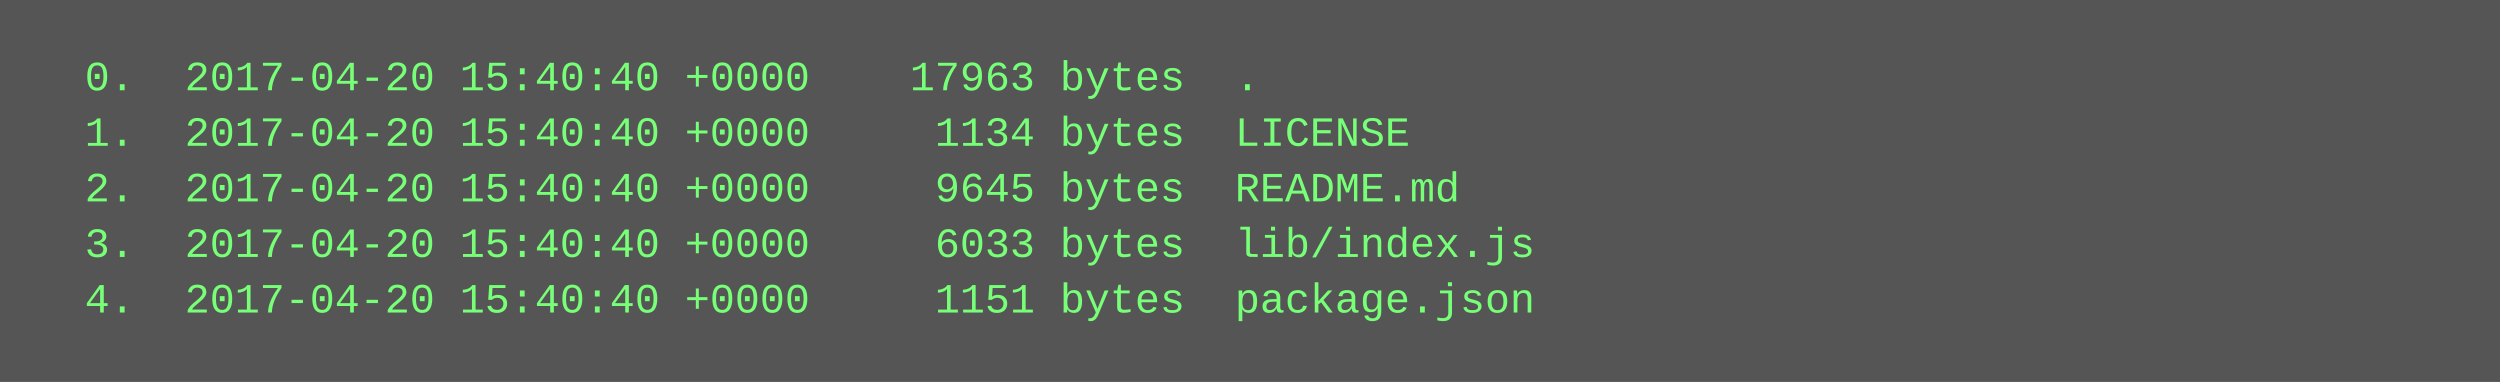
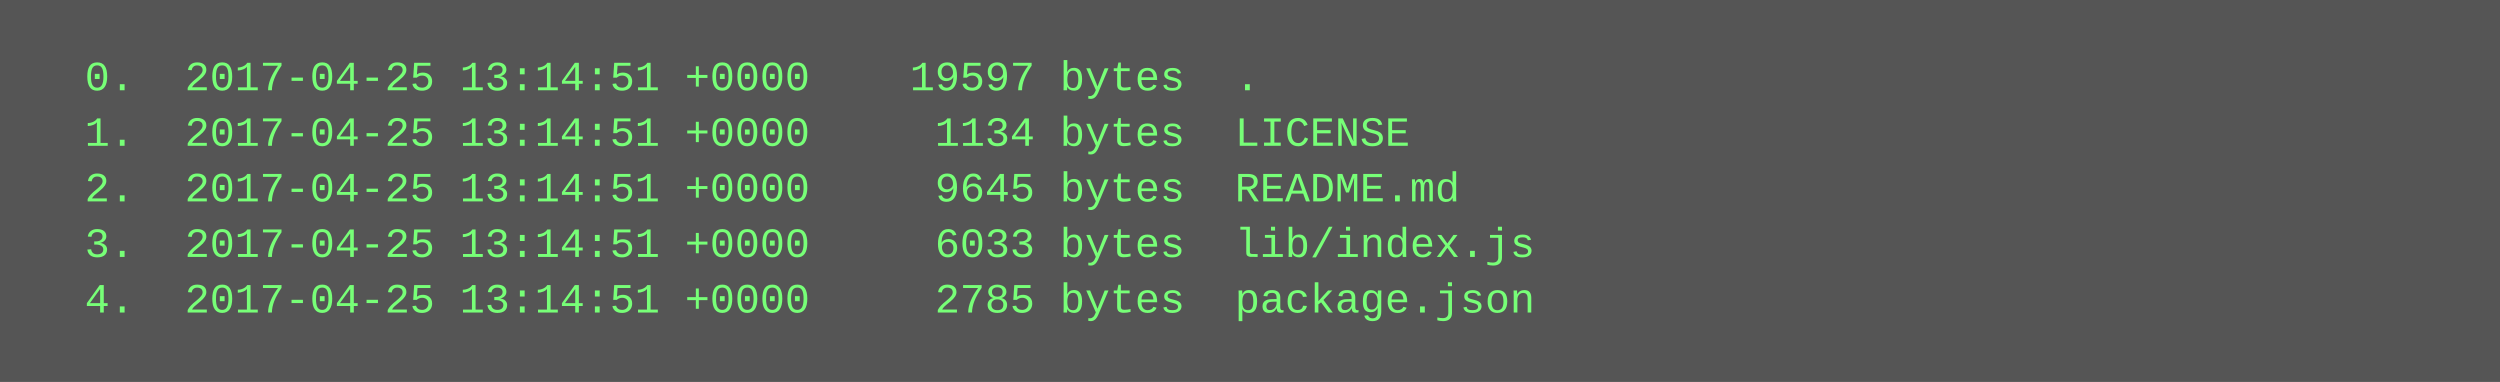
<svg xmlns="http://www.w3.org/2000/svg" height="110" width="720">
  <rect height="110" fill="#555" width="720" />
  <text fill="#7f7" font-family="Courier New" font-size="12" xml:space="preserve">
-     <tspan x="10" y="26">  0.  2017-04-20 15:40:40 +0000    17963 bytes  .</tspan>
-     <tspan x="10" y="42">  1.  2017-04-20 15:40:40 +0000     1134 bytes  LICENSE</tspan>
-     <tspan x="10" y="58">  2.  2017-04-20 15:40:40 +0000     9645 bytes  README.md</tspan>
-     <tspan x="10" y="74">  3.  2017-04-20 15:40:40 +0000     6033 bytes  lib/index.js</tspan>
-     <tspan x="10" y="90">  4.  2017-04-20 15:40:40 +0000     1151 bytes  package.json</tspan>
+     <tspan x="10" y="26">  0.  2017-04-25 13:14:51 +0000    19597 bytes  .</tspan>
+     <tspan x="10" y="42">  1.  2017-04-25 13:14:51 +0000     1134 bytes  LICENSE</tspan>
+     <tspan x="10" y="58">  2.  2017-04-25 13:14:51 +0000     9645 bytes  README.md</tspan>
+     <tspan x="10" y="74">  3.  2017-04-25 13:14:51 +0000     6033 bytes  lib/index.js</tspan>
+     <tspan x="10" y="90">  4.  2017-04-25 13:14:51 +0000     2785 bytes  package.json</tspan>
  </text>
</svg>
